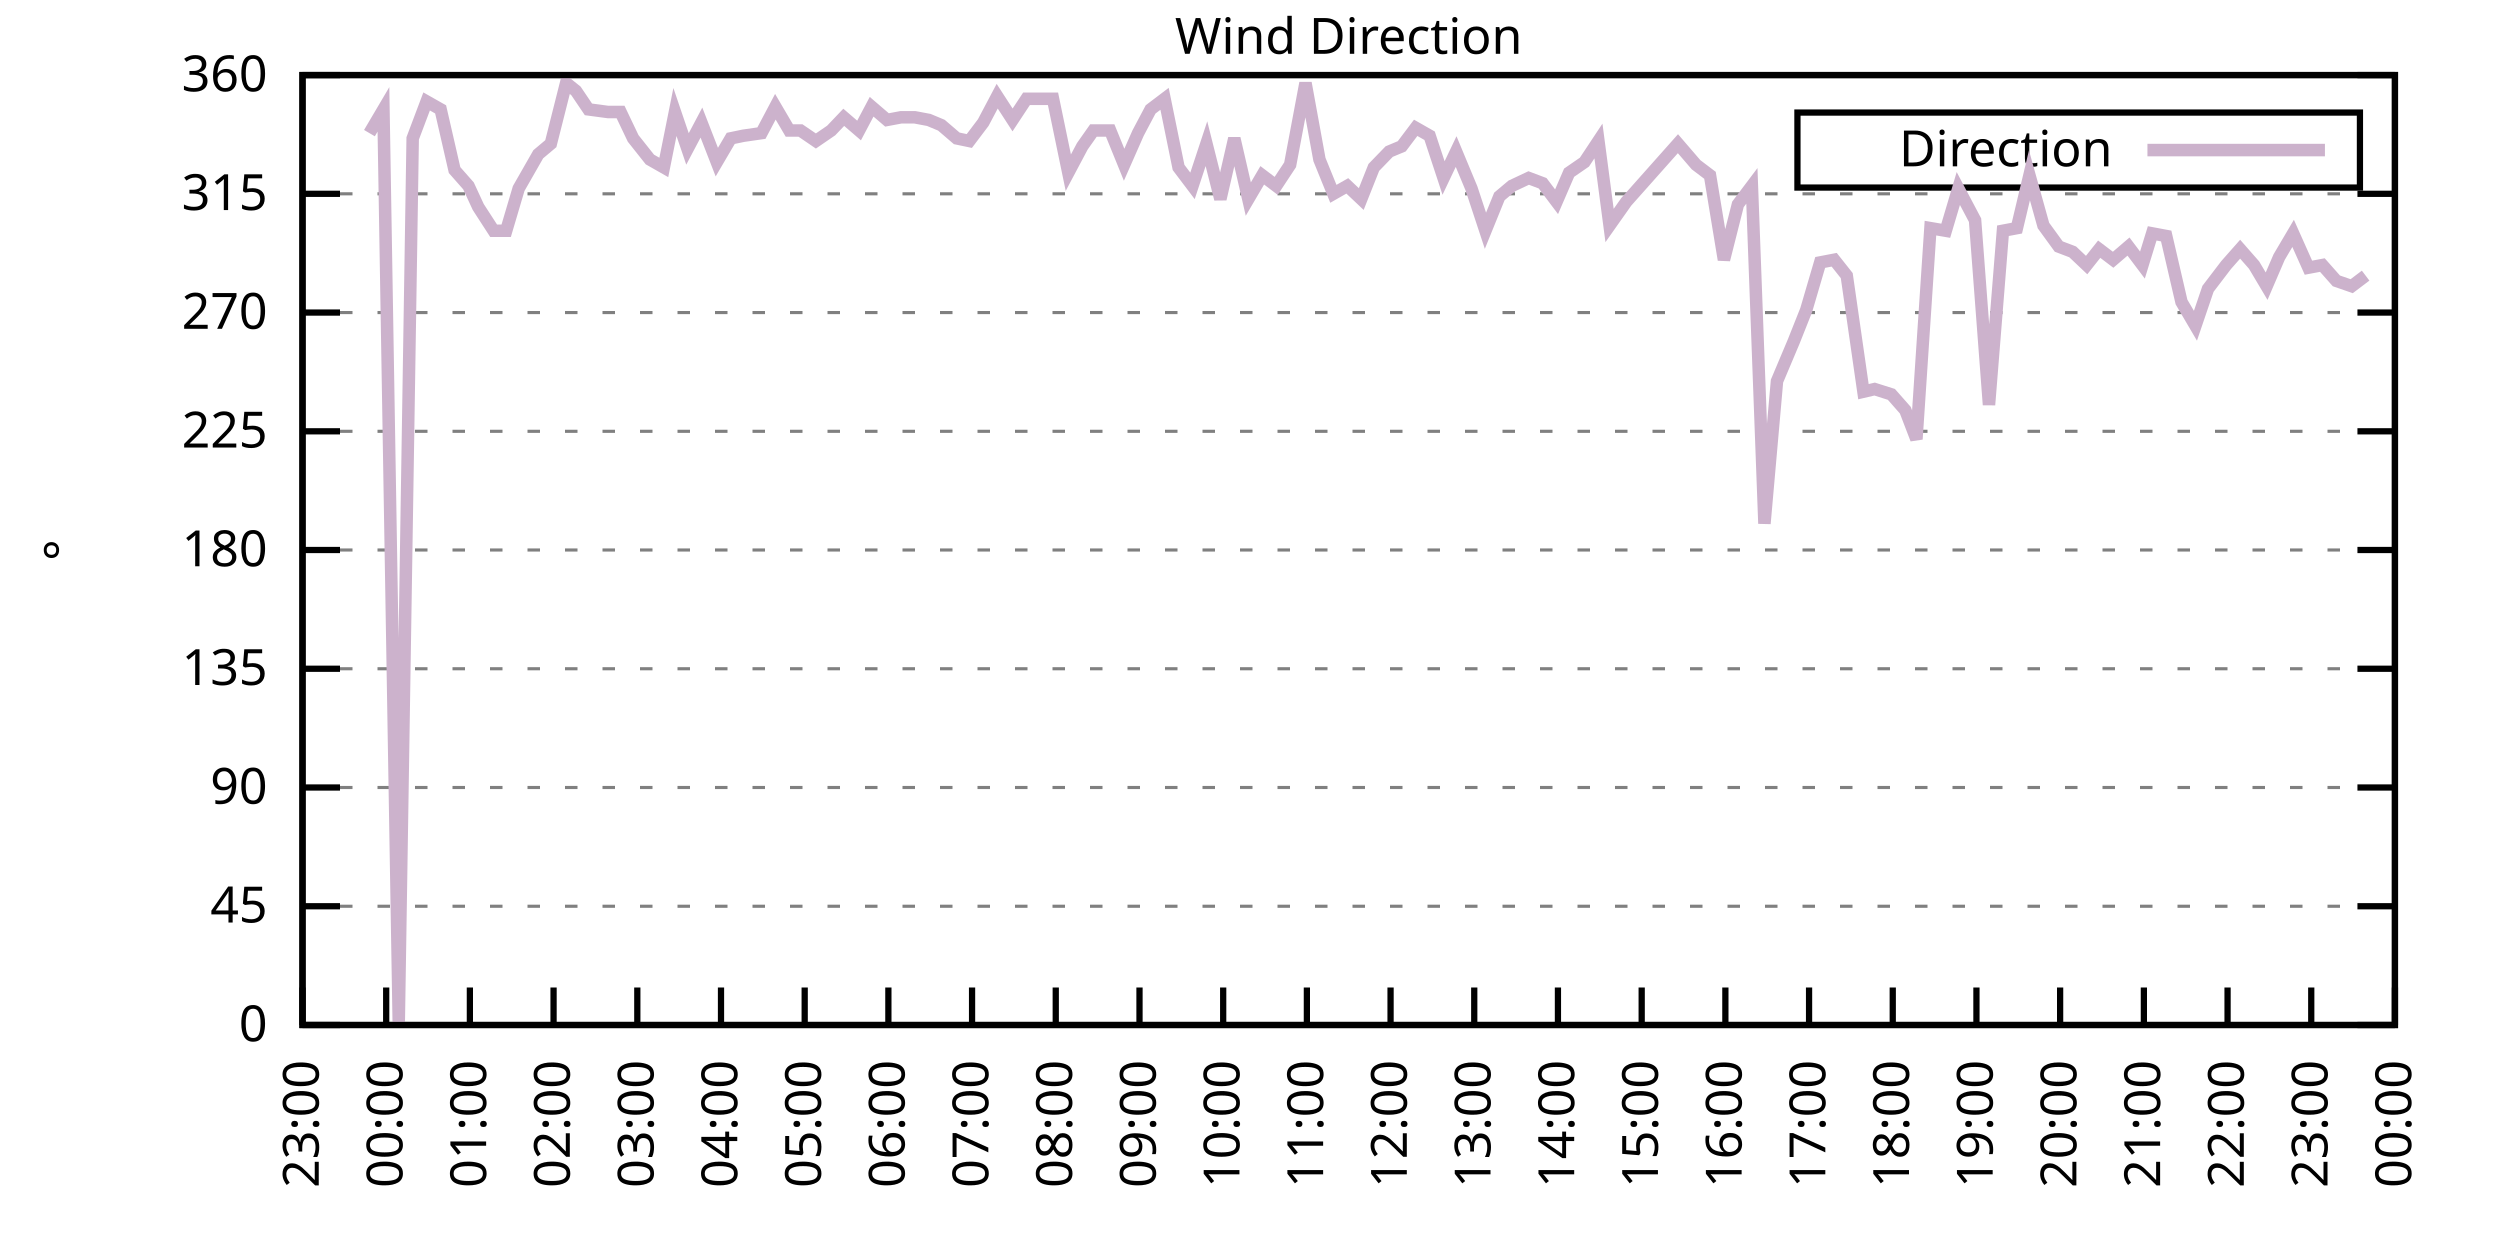
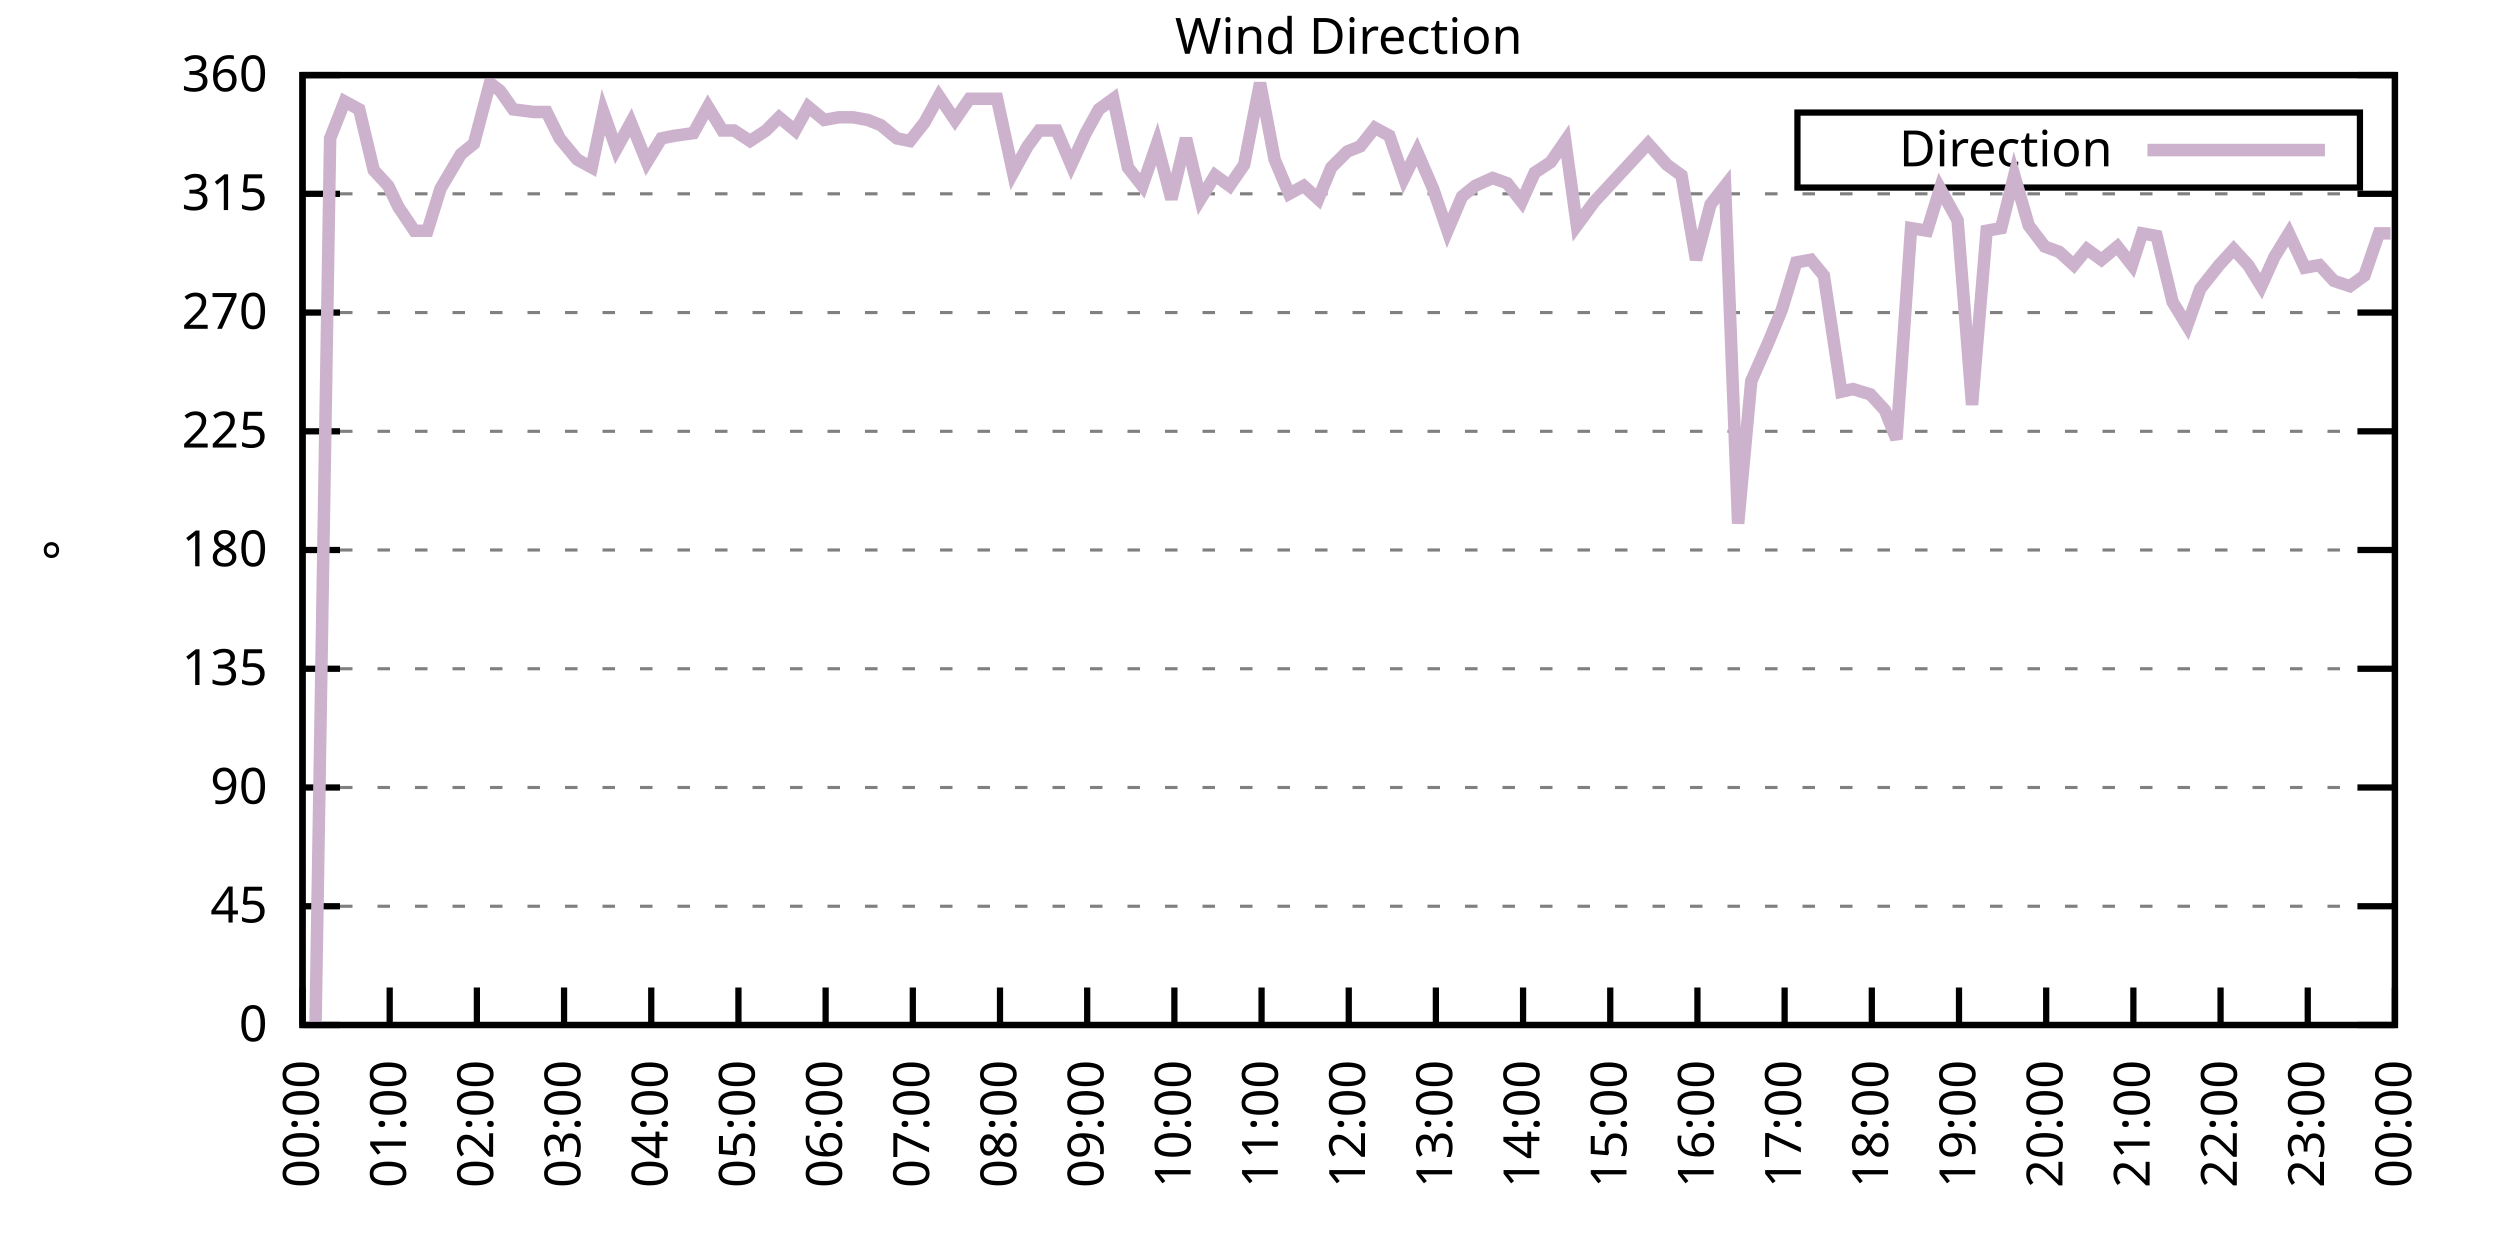
<svg xmlns="http://www.w3.org/2000/svg" xmlns:xlink="http://www.w3.org/1999/xlink" width="400" height="200" viewBox="0 0 400 200">
  <g id="gnuplot_canvas">
    <rect x="0" y="0" width="400" height="200" fill="none" />
    <defs>
      <circle id="gpDot" r="0.5" stroke-width="0.5" stroke="currentColor" />
      <path id="gpPt0" stroke-width="0.333" stroke="currentColor" d="M-1,0 h2 M0,-1 v2" />
      <path id="gpPt1" stroke-width="0.333" stroke="currentColor" d="M-1,-1 L1,1 M1,-1 L-1,1" />
      <path id="gpPt2" stroke-width="0.333" stroke="currentColor" d="M-1,0 L1,0 M0,-1 L0,1 M-1,-1 L1,1 M-1,1 L1,-1" />
      <rect id="gpPt3" stroke-width="0.333" stroke="currentColor" x="-1" y="-1" width="2" height="2" />
      <rect id="gpPt4" stroke-width="0.333" stroke="currentColor" fill="currentColor" x="-1" y="-1" width="2" height="2" />
      <circle id="gpPt5" stroke-width="0.333" stroke="currentColor" cx="0" cy="0" r="1" />
      <use xlink:href="#gpPt5" id="gpPt6" fill="currentColor" stroke="none" />
      <path id="gpPt7" stroke-width="0.333" stroke="currentColor" d="M0,-1.33 L-1.33,0.67 L1.33,0.67 z" />
      <use xlink:href="#gpPt7" id="gpPt8" fill="currentColor" stroke="none" />
      <use xlink:href="#gpPt7" id="gpPt9" stroke="currentColor" transform="rotate(180)" />
      <use xlink:href="#gpPt9" id="gpPt10" fill="currentColor" stroke="none" />
      <use xlink:href="#gpPt3" id="gpPt11" stroke="currentColor" transform="rotate(45)" />
      <use xlink:href="#gpPt11" id="gpPt12" fill="currentColor" stroke="none" />
      <path id="gpPt13" stroke-width="0.333" stroke="currentColor" d="M0,1.330 L1.265,0.411 L0.782,-1.067 L-0.782,-1.076 L-1.265,0.411 z" />
      <use xlink:href="#gpPt13" id="gpPt14" fill="currentColor" stroke="none" />
      <filter id="textbox" filterUnits="objectBoundingBox" x="0" y="0" height="1" width="1">
        <feFlood flood-color="white" flood-opacity="1" result="bgnd" />
        <feComposite in="SourceGraphic" in2="bgnd" operator="atop" />
      </filter>
      <filter id="greybox" filterUnits="objectBoundingBox" x="0" y="0" height="1" width="1">
        <feFlood flood-color="lightgrey" flood-opacity="1" result="grey" />
        <feComposite in="SourceGraphic" in2="grey" operator="atop" />
      </filter>
    </defs>
    <g fill="none" color="white" stroke="currentColor" stroke-width="1.00" stroke-linecap="butt" stroke-linejoin="miter">
</g>
    <g fill="none" color="black" stroke="currentColor" stroke-width="1.00" stroke-linecap="butt" stroke-linejoin="miter">
      <g stroke="none" shape-rendering="crispEdges">
        <polygon fill="rgb(255, 255, 255)" points="48.40,164.00 383.18,164.00 383.18,12.02 48.40,12.02 " />
      </g>
    </g>
    <g fill="none" color="black" stroke="currentColor" stroke-width="1.00" stroke-linecap="butt" stroke-linejoin="miter">
</g>
    <g fill="none" color="black" stroke="black" stroke-width="0.50" stroke-linecap="butt" stroke-linejoin="miter">
</g>
    <g fill="none" color="gray" stroke="currentColor" stroke-width="0.50" stroke-linecap="butt" stroke-linejoin="miter">
      <path stroke="gray" stroke-dasharray="2,4" class="gridline" d="M48.40,164.00 L383.19,164.00  " />
    </g>
    <g fill="none" color="gray" stroke="gray" stroke-width="1.00" stroke-linecap="butt" stroke-linejoin="miter">
</g>
    <g fill="none" color="black" stroke="currentColor" stroke-width="1.00" stroke-linecap="butt" stroke-linejoin="miter">
      <path stroke="black" d="M48.40,164.00 L54.40,164.00 M383.19,164.00 L377.19,164.00  " />
      <g transform="translate(42.80,166.60)" stroke="none" fill="black" font-family="Sans" font-size="8.00" text-anchor="end">
        <text>
          <tspan font-family="Sans"> 0</tspan>
        </text>
      </g>
    </g>
    <g fill="none" color="black" stroke="currentColor" stroke-width="1.00" stroke-linecap="butt" stroke-linejoin="miter">
</g>
    <g fill="none" color="black" stroke="black" stroke-width="0.50" stroke-linecap="butt" stroke-linejoin="miter">
</g>
    <g fill="none" color="gray" stroke="currentColor" stroke-width="0.50" stroke-linecap="butt" stroke-linejoin="miter">
      <path stroke="gray" stroke-dasharray="2,4" class="gridline" d="M48.40,145.00 L383.19,145.00  " />
    </g>
    <g fill="none" color="gray" stroke="gray" stroke-width="1.00" stroke-linecap="butt" stroke-linejoin="miter">
</g>
    <g fill="none" color="black" stroke="currentColor" stroke-width="1.00" stroke-linecap="butt" stroke-linejoin="miter">
      <path stroke="black" d="M48.40,145.00 L54.40,145.00 M383.19,145.00 L377.19,145.00  " />
      <g transform="translate(42.80,147.60)" stroke="none" fill="black" font-family="Sans" font-size="8.00" text-anchor="end">
        <text>
          <tspan font-family="Sans"> 45</tspan>
        </text>
      </g>
    </g>
    <g fill="none" color="black" stroke="currentColor" stroke-width="1.00" stroke-linecap="butt" stroke-linejoin="miter">
</g>
    <g fill="none" color="black" stroke="black" stroke-width="0.50" stroke-linecap="butt" stroke-linejoin="miter">
</g>
    <g fill="none" color="gray" stroke="currentColor" stroke-width="0.50" stroke-linecap="butt" stroke-linejoin="miter">
      <path stroke="gray" stroke-dasharray="2,4" class="gridline" d="M48.40,126.00 L383.19,126.00  " />
    </g>
    <g fill="none" color="gray" stroke="gray" stroke-width="1.00" stroke-linecap="butt" stroke-linejoin="miter">
</g>
    <g fill="none" color="black" stroke="currentColor" stroke-width="1.00" stroke-linecap="butt" stroke-linejoin="miter">
      <path stroke="black" d="M48.40,126.00 L54.40,126.00 M383.19,126.00 L377.19,126.00  " />
      <g transform="translate(42.80,128.60)" stroke="none" fill="black" font-family="Sans" font-size="8.00" text-anchor="end">
        <text>
          <tspan font-family="Sans"> 90</tspan>
        </text>
      </g>
    </g>
    <g fill="none" color="black" stroke="currentColor" stroke-width="1.00" stroke-linecap="butt" stroke-linejoin="miter">
</g>
    <g fill="none" color="black" stroke="black" stroke-width="0.50" stroke-linecap="butt" stroke-linejoin="miter">
</g>
    <g fill="none" color="gray" stroke="currentColor" stroke-width="0.50" stroke-linecap="butt" stroke-linejoin="miter">
      <path stroke="gray" stroke-dasharray="2,4" class="gridline" d="M48.40,107.00 L383.19,107.00  " />
    </g>
    <g fill="none" color="gray" stroke="gray" stroke-width="1.00" stroke-linecap="butt" stroke-linejoin="miter">
</g>
    <g fill="none" color="black" stroke="currentColor" stroke-width="1.00" stroke-linecap="butt" stroke-linejoin="miter">
      <path stroke="black" d="M48.40,107.00 L54.40,107.00 M383.19,107.00 L377.19,107.00  " />
      <g transform="translate(42.80,109.60)" stroke="none" fill="black" font-family="Sans" font-size="8.00" text-anchor="end">
        <text>
          <tspan font-family="Sans"> 135</tspan>
        </text>
      </g>
    </g>
    <g fill="none" color="black" stroke="currentColor" stroke-width="1.00" stroke-linecap="butt" stroke-linejoin="miter">
</g>
    <g fill="none" color="black" stroke="black" stroke-width="0.50" stroke-linecap="butt" stroke-linejoin="miter">
</g>
    <g fill="none" color="gray" stroke="currentColor" stroke-width="0.50" stroke-linecap="butt" stroke-linejoin="miter">
      <path stroke="gray" stroke-dasharray="2,4" class="gridline" d="M48.40,88.00 L383.19,88.00  " />
    </g>
    <g fill="none" color="gray" stroke="gray" stroke-width="1.00" stroke-linecap="butt" stroke-linejoin="miter">
</g>
    <g fill="none" color="black" stroke="currentColor" stroke-width="1.00" stroke-linecap="butt" stroke-linejoin="miter">
      <path stroke="black" d="M48.40,88.00 L54.40,88.00 M383.19,88.00 L377.19,88.00  " />
      <g transform="translate(42.80,90.60)" stroke="none" fill="black" font-family="Sans" font-size="8.00" text-anchor="end">
        <text>
          <tspan font-family="Sans"> 180</tspan>
        </text>
      </g>
    </g>
    <g fill="none" color="black" stroke="currentColor" stroke-width="1.00" stroke-linecap="butt" stroke-linejoin="miter">
</g>
    <g fill="none" color="black" stroke="black" stroke-width="0.50" stroke-linecap="butt" stroke-linejoin="miter">
</g>
    <g fill="none" color="gray" stroke="currentColor" stroke-width="0.50" stroke-linecap="butt" stroke-linejoin="miter">
      <path stroke="gray" stroke-dasharray="2,4" class="gridline" d="M48.40,69.01 L383.19,69.01  " />
    </g>
    <g fill="none" color="gray" stroke="gray" stroke-width="1.00" stroke-linecap="butt" stroke-linejoin="miter">
</g>
    <g fill="none" color="black" stroke="currentColor" stroke-width="1.00" stroke-linecap="butt" stroke-linejoin="miter">
      <path stroke="black" d="M48.40,69.01 L54.40,69.01 M383.19,69.01 L377.19,69.01  " />
      <g transform="translate(42.80,71.61)" stroke="none" fill="black" font-family="Sans" font-size="8.00" text-anchor="end">
        <text>
          <tspan font-family="Sans"> 225</tspan>
        </text>
      </g>
    </g>
    <g fill="none" color="black" stroke="currentColor" stroke-width="1.00" stroke-linecap="butt" stroke-linejoin="miter">
</g>
    <g fill="none" color="black" stroke="black" stroke-width="0.50" stroke-linecap="butt" stroke-linejoin="miter">
</g>
    <g fill="none" color="gray" stroke="currentColor" stroke-width="0.50" stroke-linecap="butt" stroke-linejoin="miter">
      <path stroke="gray" stroke-dasharray="2,4" class="gridline" d="M48.40,50.01 L383.19,50.01  " />
    </g>
    <g fill="none" color="gray" stroke="gray" stroke-width="1.00" stroke-linecap="butt" stroke-linejoin="miter">
</g>
    <g fill="none" color="black" stroke="currentColor" stroke-width="1.00" stroke-linecap="butt" stroke-linejoin="miter">
      <path stroke="black" d="M48.40,50.01 L54.40,50.01 M383.19,50.01 L377.19,50.01  " />
      <g transform="translate(42.80,52.61)" stroke="none" fill="black" font-family="Sans" font-size="8.00" text-anchor="end">
        <text>
          <tspan font-family="Sans"> 270</tspan>
        </text>
      </g>
    </g>
    <g fill="none" color="black" stroke="currentColor" stroke-width="1.00" stroke-linecap="butt" stroke-linejoin="miter">
</g>
    <g fill="none" color="black" stroke="black" stroke-width="0.50" stroke-linecap="butt" stroke-linejoin="miter">
</g>
    <g fill="none" color="gray" stroke="currentColor" stroke-width="0.50" stroke-linecap="butt" stroke-linejoin="miter">
      <path stroke="gray" stroke-dasharray="2,4" class="gridline" d="M48.40,31.01 L383.19,31.01  " />
    </g>
    <g fill="none" color="gray" stroke="gray" stroke-width="1.00" stroke-linecap="butt" stroke-linejoin="miter">
</g>
    <g fill="none" color="black" stroke="currentColor" stroke-width="1.00" stroke-linecap="butt" stroke-linejoin="miter">
      <path stroke="black" d="M48.40,31.01 L54.40,31.01 M383.19,31.01 L377.19,31.01  " />
      <g transform="translate(42.80,33.61)" stroke="none" fill="black" font-family="Sans" font-size="8.00" text-anchor="end">
        <text>
          <tspan font-family="Sans"> 315</tspan>
        </text>
      </g>
    </g>
    <g fill="none" color="black" stroke="currentColor" stroke-width="1.00" stroke-linecap="butt" stroke-linejoin="miter">
</g>
    <g fill="none" color="black" stroke="black" stroke-width="0.50" stroke-linecap="butt" stroke-linejoin="miter">
</g>
    <g fill="none" color="gray" stroke="currentColor" stroke-width="0.50" stroke-linecap="butt" stroke-linejoin="miter">
      <path stroke="gray" stroke-dasharray="2,4" class="gridline" d="M48.40,12.01 L383.19,12.01  " />
    </g>
    <g fill="none" color="gray" stroke="gray" stroke-width="1.00" stroke-linecap="butt" stroke-linejoin="miter">
</g>
    <g fill="none" color="black" stroke="currentColor" stroke-width="1.00" stroke-linecap="butt" stroke-linejoin="miter">
      <path stroke="black" d="M48.40,12.01 L54.40,12.01 M383.19,12.01 L377.19,12.01  " />
      <g transform="translate(42.80,14.61)" stroke="none" fill="black" font-family="Sans" font-size="8.00" text-anchor="end">
        <text>
          <tspan font-family="Sans"> 360</tspan>
        </text>
      </g>
    </g>
    <g fill="none" color="black" stroke="currentColor" stroke-width="1.00" stroke-linecap="butt" stroke-linejoin="miter">
      <path stroke="black" d="M48.40,164.00 L48.40,158.00  " />
      <g transform="translate(51.00,169.60) rotate(270.00)" stroke="none" fill="black" font-family="Sans" font-size="8.00" text-anchor="end">
        <text>
-           <tspan font-family="Sans">23:00</tspan>
-         </text>
-       </g>
-     </g>
-     <g fill="none" color="black" stroke="currentColor" stroke-width="1.00" stroke-linecap="butt" stroke-linejoin="miter">
-       <path stroke="black" d="M61.79,164.00 L61.79,158.00  " />
-       <g transform="translate(64.39,169.60) rotate(270.00)" stroke="none" fill="black" font-family="Sans" font-size="8.00" text-anchor="end">
-         <text>
          <tspan font-family="Sans">00:00</tspan>
        </text>
      </g>
    </g>
    <g fill="none" color="black" stroke="currentColor" stroke-width="1.00" stroke-linecap="butt" stroke-linejoin="miter">
-       <path stroke="black" d="M75.18,164.00 L75.18,158.00  " />
-       <g transform="translate(77.78,169.60) rotate(270.00)" stroke="none" fill="black" font-family="Sans" font-size="8.00" text-anchor="end">
+       <path stroke="black" d="M62.35,164.00 L62.35,158.00  " />
+       <g transform="translate(64.95,169.60) rotate(270.00)" stroke="none" fill="black" font-family="Sans" font-size="8.00" text-anchor="end">
        <text>
          <tspan font-family="Sans">01:00</tspan>
        </text>
      </g>
    </g>
    <g fill="none" color="black" stroke="currentColor" stroke-width="1.00" stroke-linecap="butt" stroke-linejoin="miter">
-       <path stroke="black" d="M88.57,164.00 L88.57,158.00  " />
-       <g transform="translate(91.17,169.60) rotate(270.00)" stroke="none" fill="black" font-family="Sans" font-size="8.00" text-anchor="end">
+       <path stroke="black" d="M76.30,164.00 L76.30,158.00  " />
+       <g transform="translate(78.90,169.60) rotate(270.00)" stroke="none" fill="black" font-family="Sans" font-size="8.00" text-anchor="end">
        <text>
          <tspan font-family="Sans">02:00</tspan>
        </text>
      </g>
    </g>
    <g fill="none" color="black" stroke="currentColor" stroke-width="1.00" stroke-linecap="butt" stroke-linejoin="miter">
-       <path stroke="black" d="M101.97,164.00 L101.97,158.00  " />
-       <g transform="translate(104.57,169.60) rotate(270.00)" stroke="none" fill="black" font-family="Sans" font-size="8.00" text-anchor="end">
+       <path stroke="black" d="M90.25,164.00 L90.25,158.00  " />
+       <g transform="translate(92.85,169.60) rotate(270.00)" stroke="none" fill="black" font-family="Sans" font-size="8.00" text-anchor="end">
        <text>
          <tspan font-family="Sans">03:00</tspan>
        </text>
      </g>
    </g>
    <g fill="none" color="black" stroke="currentColor" stroke-width="1.00" stroke-linecap="butt" stroke-linejoin="miter">
-       <path stroke="black" d="M115.36,164.00 L115.36,158.00  " />
-       <g transform="translate(117.96,169.60) rotate(270.00)" stroke="none" fill="black" font-family="Sans" font-size="8.00" text-anchor="end">
+       <path stroke="black" d="M104.20,164.00 L104.20,158.00  " />
+       <g transform="translate(106.80,169.60) rotate(270.00)" stroke="none" fill="black" font-family="Sans" font-size="8.00" text-anchor="end">
        <text>
          <tspan font-family="Sans">04:00</tspan>
        </text>
      </g>
    </g>
    <g fill="none" color="black" stroke="currentColor" stroke-width="1.00" stroke-linecap="butt" stroke-linejoin="miter">
-       <path stroke="black" d="M128.75,164.00 L128.75,158.00  " />
-       <g transform="translate(131.35,169.60) rotate(270.00)" stroke="none" fill="black" font-family="Sans" font-size="8.00" text-anchor="end">
+       <path stroke="black" d="M118.15,164.00 L118.15,158.00  " />
+       <g transform="translate(120.75,169.60) rotate(270.00)" stroke="none" fill="black" font-family="Sans" font-size="8.00" text-anchor="end">
        <text>
          <tspan font-family="Sans">05:00</tspan>
        </text>
      </g>
    </g>
    <g fill="none" color="black" stroke="currentColor" stroke-width="1.00" stroke-linecap="butt" stroke-linejoin="miter">
-       <path stroke="black" d="M142.14,164.00 L142.14,158.00  " />
-       <g transform="translate(144.74,169.60) rotate(270.00)" stroke="none" fill="black" font-family="Sans" font-size="8.00" text-anchor="end">
+       <path stroke="black" d="M132.10,164.00 L132.10,158.00  " />
+       <g transform="translate(134.70,169.60) rotate(270.00)" stroke="none" fill="black" font-family="Sans" font-size="8.00" text-anchor="end">
        <text>
          <tspan font-family="Sans">06:00</tspan>
        </text>
      </g>
    </g>
    <g fill="none" color="black" stroke="currentColor" stroke-width="1.00" stroke-linecap="butt" stroke-linejoin="miter">
-       <path stroke="black" d="M155.53,164.00 L155.53,158.00  " />
-       <g transform="translate(158.13,169.60) rotate(270.00)" stroke="none" fill="black" font-family="Sans" font-size="8.00" text-anchor="end">
+       <path stroke="black" d="M146.05,164.00 L146.05,158.00  " />
+       <g transform="translate(148.65,169.60) rotate(270.00)" stroke="none" fill="black" font-family="Sans" font-size="8.00" text-anchor="end">
        <text>
          <tspan font-family="Sans">07:00</tspan>
        </text>
      </g>
    </g>
    <g fill="none" color="black" stroke="currentColor" stroke-width="1.00" stroke-linecap="butt" stroke-linejoin="miter">
-       <path stroke="black" d="M168.92,164.00 L168.92,158.00  " />
-       <g transform="translate(171.52,169.60) rotate(270.00)" stroke="none" fill="black" font-family="Sans" font-size="8.00" text-anchor="end">
+       <path stroke="black" d="M160.00,164.00 L160.00,158.00  " />
+       <g transform="translate(162.60,169.60) rotate(270.00)" stroke="none" fill="black" font-family="Sans" font-size="8.00" text-anchor="end">
        <text>
          <tspan font-family="Sans">08:00</tspan>
        </text>
      </g>
    </g>
    <g fill="none" color="black" stroke="currentColor" stroke-width="1.00" stroke-linecap="butt" stroke-linejoin="miter">
-       <path stroke="black" d="M182.32,164.00 L182.32,158.00  " />
-       <g transform="translate(184.92,169.60) rotate(270.00)" stroke="none" fill="black" font-family="Sans" font-size="8.00" text-anchor="end">
+       <path stroke="black" d="M173.95,164.00 L173.95,158.00  " />
+       <g transform="translate(176.55,169.60) rotate(270.00)" stroke="none" fill="black" font-family="Sans" font-size="8.00" text-anchor="end">
        <text>
          <tspan font-family="Sans">09:00</tspan>
        </text>
      </g>
    </g>
    <g fill="none" color="black" stroke="currentColor" stroke-width="1.00" stroke-linecap="butt" stroke-linejoin="miter">
-       <path stroke="black" d="M195.71,164.00 L195.71,158.00  " />
-       <g transform="translate(198.31,169.60) rotate(270.00)" stroke="none" fill="black" font-family="Sans" font-size="8.00" text-anchor="end">
+       <path stroke="black" d="M187.90,164.00 L187.90,158.00  " />
+       <g transform="translate(190.50,169.60) rotate(270.00)" stroke="none" fill="black" font-family="Sans" font-size="8.00" text-anchor="end">
        <text>
          <tspan font-family="Sans">10:00</tspan>
        </text>
      </g>
    </g>
    <g fill="none" color="black" stroke="currentColor" stroke-width="1.00" stroke-linecap="butt" stroke-linejoin="miter">
-       <path stroke="black" d="M209.10,164.00 L209.10,158.00  " />
-       <g transform="translate(211.70,169.60) rotate(270.00)" stroke="none" fill="black" font-family="Sans" font-size="8.00" text-anchor="end">
+       <path stroke="black" d="M201.85,164.00 L201.85,158.00  " />
+       <g transform="translate(204.45,169.60) rotate(270.00)" stroke="none" fill="black" font-family="Sans" font-size="8.00" text-anchor="end">
        <text>
          <tspan font-family="Sans">11:00</tspan>
        </text>
      </g>
    </g>
    <g fill="none" color="black" stroke="currentColor" stroke-width="1.00" stroke-linecap="butt" stroke-linejoin="miter">
-       <path stroke="black" d="M222.49,164.00 L222.49,158.00  " />
-       <g transform="translate(225.09,169.60) rotate(270.00)" stroke="none" fill="black" font-family="Sans" font-size="8.00" text-anchor="end">
+       <path stroke="black" d="M215.80,164.00 L215.80,158.00  " />
+       <g transform="translate(218.40,169.60) rotate(270.00)" stroke="none" fill="black" font-family="Sans" font-size="8.00" text-anchor="end">
        <text>
          <tspan font-family="Sans">12:00</tspan>
        </text>
      </g>
    </g>
    <g fill="none" color="black" stroke="currentColor" stroke-width="1.00" stroke-linecap="butt" stroke-linejoin="miter">
-       <path stroke="black" d="M235.88,164.00 L235.88,158.00  " />
-       <g transform="translate(238.48,169.60) rotate(270.00)" stroke="none" fill="black" font-family="Sans" font-size="8.00" text-anchor="end">
+       <path stroke="black" d="M229.74,164.00 L229.74,158.00  " />
+       <g transform="translate(232.34,169.60) rotate(270.00)" stroke="none" fill="black" font-family="Sans" font-size="8.00" text-anchor="end">
        <text>
          <tspan font-family="Sans">13:00</tspan>
        </text>
      </g>
    </g>
    <g fill="none" color="black" stroke="currentColor" stroke-width="1.00" stroke-linecap="butt" stroke-linejoin="miter">
-       <path stroke="black" d="M249.27,164.00 L249.27,158.00  " />
-       <g transform="translate(251.87,169.60) rotate(270.00)" stroke="none" fill="black" font-family="Sans" font-size="8.00" text-anchor="end">
+       <path stroke="black" d="M243.69,164.00 L243.69,158.00  " />
+       <g transform="translate(246.29,169.60) rotate(270.00)" stroke="none" fill="black" font-family="Sans" font-size="8.00" text-anchor="end">
        <text>
          <tspan font-family="Sans">14:00</tspan>
        </text>
      </g>
    </g>
    <g fill="none" color="black" stroke="currentColor" stroke-width="1.00" stroke-linecap="butt" stroke-linejoin="miter">
-       <path stroke="black" d="M262.67,164.00 L262.67,158.00  " />
-       <g transform="translate(265.27,169.60) rotate(270.00)" stroke="none" fill="black" font-family="Sans" font-size="8.00" text-anchor="end">
+       <path stroke="black" d="M257.64,164.00 L257.64,158.00  " />
+       <g transform="translate(260.24,169.60) rotate(270.00)" stroke="none" fill="black" font-family="Sans" font-size="8.00" text-anchor="end">
        <text>
          <tspan font-family="Sans">15:00</tspan>
        </text>
      </g>
    </g>
    <g fill="none" color="black" stroke="currentColor" stroke-width="1.00" stroke-linecap="butt" stroke-linejoin="miter">
-       <path stroke="black" d="M276.06,164.00 L276.06,158.00  " />
-       <g transform="translate(278.66,169.60) rotate(270.00)" stroke="none" fill="black" font-family="Sans" font-size="8.00" text-anchor="end">
+       <path stroke="black" d="M271.59,164.00 L271.59,158.00  " />
+       <g transform="translate(274.19,169.60) rotate(270.00)" stroke="none" fill="black" font-family="Sans" font-size="8.00" text-anchor="end">
        <text>
          <tspan font-family="Sans">16:00</tspan>
        </text>
      </g>
    </g>
    <g fill="none" color="black" stroke="currentColor" stroke-width="1.00" stroke-linecap="butt" stroke-linejoin="miter">
-       <path stroke="black" d="M289.45,164.00 L289.45,158.00  " />
-       <g transform="translate(292.05,169.60) rotate(270.00)" stroke="none" fill="black" font-family="Sans" font-size="8.00" text-anchor="end">
+       <path stroke="black" d="M285.54,164.00 L285.54,158.00  " />
+       <g transform="translate(288.14,169.60) rotate(270.00)" stroke="none" fill="black" font-family="Sans" font-size="8.00" text-anchor="end">
        <text>
          <tspan font-family="Sans">17:00</tspan>
        </text>
      </g>
    </g>
    <g fill="none" color="black" stroke="currentColor" stroke-width="1.00" stroke-linecap="butt" stroke-linejoin="miter">
-       <path stroke="black" d="M302.84,164.00 L302.84,158.00  " />
-       <g transform="translate(305.44,169.60) rotate(270.00)" stroke="none" fill="black" font-family="Sans" font-size="8.00" text-anchor="end">
+       <path stroke="black" d="M299.49,164.00 L299.49,158.00  " />
+       <g transform="translate(302.09,169.60) rotate(270.00)" stroke="none" fill="black" font-family="Sans" font-size="8.00" text-anchor="end">
        <text>
          <tspan font-family="Sans">18:00</tspan>
        </text>
      </g>
    </g>
    <g fill="none" color="black" stroke="currentColor" stroke-width="1.00" stroke-linecap="butt" stroke-linejoin="miter">
-       <path stroke="black" d="M316.23,164.00 L316.23,158.00  " />
-       <g transform="translate(318.83,169.60) rotate(270.00)" stroke="none" fill="black" font-family="Sans" font-size="8.00" text-anchor="end">
+       <path stroke="black" d="M313.44,164.00 L313.44,158.00  " />
+       <g transform="translate(316.04,169.60) rotate(270.00)" stroke="none" fill="black" font-family="Sans" font-size="8.00" text-anchor="end">
        <text>
          <tspan font-family="Sans">19:00</tspan>
        </text>
      </g>
    </g>
    <g fill="none" color="black" stroke="currentColor" stroke-width="1.00" stroke-linecap="butt" stroke-linejoin="miter">
-       <path stroke="black" d="M329.62,164.00 L329.62,158.00  " />
-       <g transform="translate(332.22,169.60) rotate(270.00)" stroke="none" fill="black" font-family="Sans" font-size="8.00" text-anchor="end">
+       <path stroke="black" d="M327.39,164.00 L327.39,158.00  " />
+       <g transform="translate(329.99,169.60) rotate(270.00)" stroke="none" fill="black" font-family="Sans" font-size="8.00" text-anchor="end">
        <text>
          <tspan font-family="Sans">20:00</tspan>
        </text>
      </g>
    </g>
    <g fill="none" color="black" stroke="currentColor" stroke-width="1.00" stroke-linecap="butt" stroke-linejoin="miter">
-       <path stroke="black" d="M343.02,164.00 L343.02,158.00  " />
-       <g transform="translate(345.62,169.60) rotate(270.00)" stroke="none" fill="black" font-family="Sans" font-size="8.00" text-anchor="end">
+       <path stroke="black" d="M341.34,164.00 L341.34,158.00  " />
+       <g transform="translate(343.94,169.60) rotate(270.00)" stroke="none" fill="black" font-family="Sans" font-size="8.00" text-anchor="end">
        <text>
          <tspan font-family="Sans">21:00</tspan>
        </text>
      </g>
    </g>
    <g fill="none" color="black" stroke="currentColor" stroke-width="1.00" stroke-linecap="butt" stroke-linejoin="miter">
-       <path stroke="black" d="M356.41,164.00 L356.41,158.00  " />
-       <g transform="translate(359.01,169.60) rotate(270.00)" stroke="none" fill="black" font-family="Sans" font-size="8.00" text-anchor="end">
+       <path stroke="black" d="M355.29,164.00 L355.29,158.00  " />
+       <g transform="translate(357.89,169.60) rotate(270.00)" stroke="none" fill="black" font-family="Sans" font-size="8.00" text-anchor="end">
        <text>
          <tspan font-family="Sans">22:00</tspan>
        </text>
      </g>
    </g>
    <g fill="none" color="black" stroke="currentColor" stroke-width="1.00" stroke-linecap="butt" stroke-linejoin="miter">
-       <path stroke="black" d="M369.80,164.00 L369.80,158.00  " />
-       <g transform="translate(372.40,169.60) rotate(270.00)" stroke="none" fill="black" font-family="Sans" font-size="8.00" text-anchor="end">
+       <path stroke="black" d="M369.24,164.00 L369.24,158.00  " />
+       <g transform="translate(371.84,169.60) rotate(270.00)" stroke="none" fill="black" font-family="Sans" font-size="8.00" text-anchor="end">
        <text>
          <tspan font-family="Sans">23:00</tspan>
        </text>
      </g>
    </g>
    <g fill="none" color="black" stroke="currentColor" stroke-width="1.00" stroke-linecap="butt" stroke-linejoin="miter">
      <path stroke="black" d="M383.19,164.00 L383.19,158.00  " />
      <g transform="translate(385.79,169.60) rotate(270.00)" stroke="none" fill="black" font-family="Sans" font-size="8.00" text-anchor="end">
        <text>
          <tspan font-family="Sans">00:00</tspan>
        </text>
      </g>
    </g>
    <g fill="none" color="black" stroke="currentColor" stroke-width="1.00" stroke-linecap="butt" stroke-linejoin="miter">
</g>
    <g fill="none" color="black" stroke="currentColor" stroke-width="1.00" stroke-linecap="butt" stroke-linejoin="miter">
      <path stroke="black" d="M48.40,12.01 L48.40,164.00 L383.19,164.00 L383.19,12.01 L48.40,12.01 Z  " />
    </g>
    <g fill="none" color="black" stroke="currentColor" stroke-width="1.00" stroke-linecap="butt" stroke-linejoin="miter">
</g>
    <g fill="none" color="black" stroke="currentColor" stroke-width="1.00" stroke-linecap="butt" stroke-linejoin="miter">
      <path stroke="black" d="M287.59,30.01 L287.59,18.01 L377.59,18.01 L377.59,30.01 L287.59,30.01 Z  " />
    </g>
    <g id="Wind_direction_plot_1">
      <g fill="none" color="white" stroke="black" stroke-width="2.00" stroke-linecap="butt" stroke-linejoin="miter">
</g>
      <g fill="none" color="black" stroke="currentColor" stroke-width="2.00" stroke-linecap="butt" stroke-linejoin="miter">
        <g transform="translate(337.99,26.61)" stroke="none" fill="black" font-family="Sans" font-size="8.00" text-anchor="end">
          <text>
            <tspan font-family="Sans">Direction</tspan>
          </text>
        </g>
      </g>
      <g fill="none" color="black" stroke="currentColor" stroke-width="2.00" stroke-linecap="butt" stroke-linejoin="miter">
-         <path stroke="rgb(204, 178, 204)" d="M343.59,24.01 L371.99,24.01 M59.11,21.30 L61.35,17.50 L63.80,163.58 L66.03,22.14 L68.26,16.23 L70.50,17.50   L72.73,27.21 L74.96,29.74 L76.52,33.12 L78.98,36.92 L80.99,36.92 L82.99,30.16 L86.12,24.68 L88.13,22.99   L90.58,13.28 L92.15,14.54 L94.15,17.50 L97.28,17.92 L99.29,17.92 L101.30,22.14 L103.98,25.52 L106.21,26.79   L107.99,17.92 L110.00,23.83 L112.23,19.61 L114.69,25.94 L116.92,22.14 L118.93,21.72 L121.83,21.30 L124.06,17.08   L126.29,20.88 L128.08,20.88 L130.54,22.56 L132.99,20.88 L135.00,18.77 L137.45,20.88 L139.46,17.08 L141.92,19.19   L144.15,18.77 L146.38,18.77 L148.61,19.19 L150.62,20.03 L153.08,22.14 L155.09,22.56 L157.32,19.61 L159.55,15.39   L162.01,19.19 L164.24,15.81 L166.47,15.81 L168.48,15.81 L170.93,27.63 L173.17,23.41 L174.95,20.88 L177.63,20.88   L179.86,26.36 L182.09,21.30 L184.10,17.50 L186.33,15.81 L188.57,26.79 L190.80,29.74 L193.03,22.99 L195.26,31.85   L197.49,22.14 L199.73,31.85 L201.96,28.05 L204.19,29.74 L206.42,26.36 L208.88,13.28 L211.11,25.52 L213.34,31.01   L215.57,29.74 L217.80,31.85 L219.81,26.79 L222.27,24.25 L224.28,23.41 L226.51,20.45 L228.74,21.72 L230.97,28.48   L232.98,24.25 L235.44,30.16 L237.67,36.92 L239.90,31.43 L241.91,29.74 L244.59,28.48 L246.82,29.32 L249.05,32.28   L251.06,27.63 L253.51,25.94 L255.75,22.56 L257.53,36.08 L260.21,32.28 L268.47,22.99 L271.37,26.36 L273.60,28.05   L275.83,41.56 L278.07,32.70 L280.30,29.74 L282.31,83.78 L284.32,60.98 L286.99,54.65 L289.00,49.59 L291.23,41.99   L293.47,41.56 L295.48,44.10 L298.15,62.67 L299.94,62.25 L302.62,63.10 L304.85,65.63 L306.63,70.27 L308.87,36.50   L311.32,36.92 L313.33,30.16 L316.01,35.23 L318.24,64.78 L320.47,36.92 L322.70,36.50 L324.71,28.05 L326.95,36.08   L329.40,39.45 L331.63,40.30 L333.86,42.41 L335.87,39.87 L338.10,41.56 L340.56,39.45 L342.79,42.41 L344.35,37.34   L346.59,37.76 L349.04,48.32 L351.27,52.12 L353.28,46.21 L356.18,42.41 L358.42,39.87 L360.65,42.41 L362.66,45.79   L364.66,41.14 L366.90,37.34 L369.35,42.83 L371.58,42.41 L373.82,44.94 L376.27,45.79 L378.50,44.10  " />
+         <path stroke="rgb(204, 178, 204)" d="M343.59,24.01 L371.99,24.01 M50.49,163.58 L52.82,22.14 L55.14,16.23 L57.47,17.50 L59.79,27.21 L62.12,29.74   L63.74,33.12 L66.30,36.92 L68.39,36.92 L70.49,30.16 L73.74,24.68 L75.83,22.99 L78.39,13.28 L80.02,14.54   L82.11,17.50 L85.37,17.92 L87.46,17.92 L89.55,22.14 L92.34,25.52 L94.67,26.79 L96.53,17.92 L98.62,23.83   L100.94,19.61 L103.50,25.94 L105.83,22.14 L107.92,21.72 L110.94,21.30 L113.27,17.08 L115.59,20.88 L117.45,20.88   L120.01,22.56 L122.57,20.88 L124.66,18.77 L127.22,20.88 L129.31,17.08 L131.87,19.19 L134.19,18.77 L136.51,18.77   L138.84,19.19 L140.93,20.03 L143.49,22.14 L145.58,22.56 L147.91,19.61 L150.23,15.39 L152.79,19.19 L155.11,15.81   L157.44,15.81 L159.53,15.81 L162.09,27.63 L164.41,23.41 L166.27,20.88 L169.06,20.88 L171.39,26.36 L173.71,21.30   L175.81,17.50 L178.13,15.81 L180.46,26.79 L182.78,29.74 L185.11,22.99 L187.43,31.85 L189.76,22.14 L192.08,31.85   L194.41,28.05 L196.73,29.74 L199.06,26.36 L201.61,13.28 L203.94,25.52 L206.26,31.01 L208.59,29.74 L210.91,31.85   L213.01,26.79 L215.56,24.25 L217.65,23.41 L219.98,20.45 L222.30,21.72 L224.63,28.48 L226.72,24.25 L229.28,30.16   L231.60,36.92 L233.93,31.43 L236.02,29.74 L238.81,28.48 L241.14,29.32 L243.46,32.28 L245.55,27.63 L248.11,25.94   L250.44,22.56 L252.30,36.08 L255.09,32.28 L263.69,22.99 L266.71,26.36 L269.04,28.05 L271.36,41.56 L273.69,32.70   L276.01,29.74 L278.10,83.78 L280.20,60.98 L282.99,54.65 L285.08,49.59 L287.40,41.99 L289.73,41.56 L291.82,44.10   L294.61,62.67 L296.47,62.25 L299.26,63.10 L301.58,65.63 L303.44,70.27 L305.77,36.50 L308.33,36.92 L310.42,30.16   L313.21,35.23 L315.53,64.78 L317.86,36.92 L320.18,36.50 L322.28,28.05 L324.60,36.08 L327.16,39.45 L329.48,40.30   L331.81,42.41 L333.90,39.87 L336.23,41.56 L338.78,39.45 L341.11,42.41 L342.74,37.34 L345.06,37.76 L347.62,48.32   L349.94,52.12 L352.04,46.21 L355.06,42.41 L357.38,39.87 L359.71,42.41 L361.80,45.79 L363.89,41.14 L366.22,37.34   L368.78,42.83 L371.10,42.41 L373.43,44.94 L375.98,45.79 L378.31,44.10 L380.63,37.34 L382.49,37.34  " />
      </g>
    </g>
    <g fill="none" color="black" stroke="currentColor" stroke-width="2.00" stroke-linecap="butt" stroke-linejoin="miter">
</g>
    <g fill="none" color="black" stroke="black" stroke-width="1.00" stroke-linecap="butt" stroke-linejoin="miter">
</g>
    <g fill="none" color="black" stroke="currentColor" stroke-width="1.00" stroke-linecap="butt" stroke-linejoin="miter">
      <path stroke="black" d="M48.40,12.01 L48.40,164.00 L383.19,164.00 L383.19,12.01 L48.40,12.01 Z  " />
      <g transform="translate(12.80,88.01) rotate(270.00)" stroke="none" fill="black" font-family="Sans" font-size="8.00" text-anchor="middle">
        <text>
          <tspan font-family="Sans">°</tspan>
        </text>
      </g>
    </g>
    <g fill="none" color="black" stroke="currentColor" stroke-width="1.00" stroke-linecap="butt" stroke-linejoin="miter">
</g>
    <g fill="none" color="black" stroke="currentColor" stroke-width="1.00" stroke-linecap="butt" stroke-linejoin="miter">
      <g transform="translate(215.79,8.61)" stroke="none" fill="black" font-family="Sans" font-size="8.00" text-anchor="middle">
        <text>
          <tspan font-family="Sans">Wind Direction</tspan>
        </text>
      </g>
    </g>
    <g fill="none" color="black" stroke="currentColor" stroke-width="1.00" stroke-linecap="butt" stroke-linejoin="miter">
</g>
  </g>
</svg>
